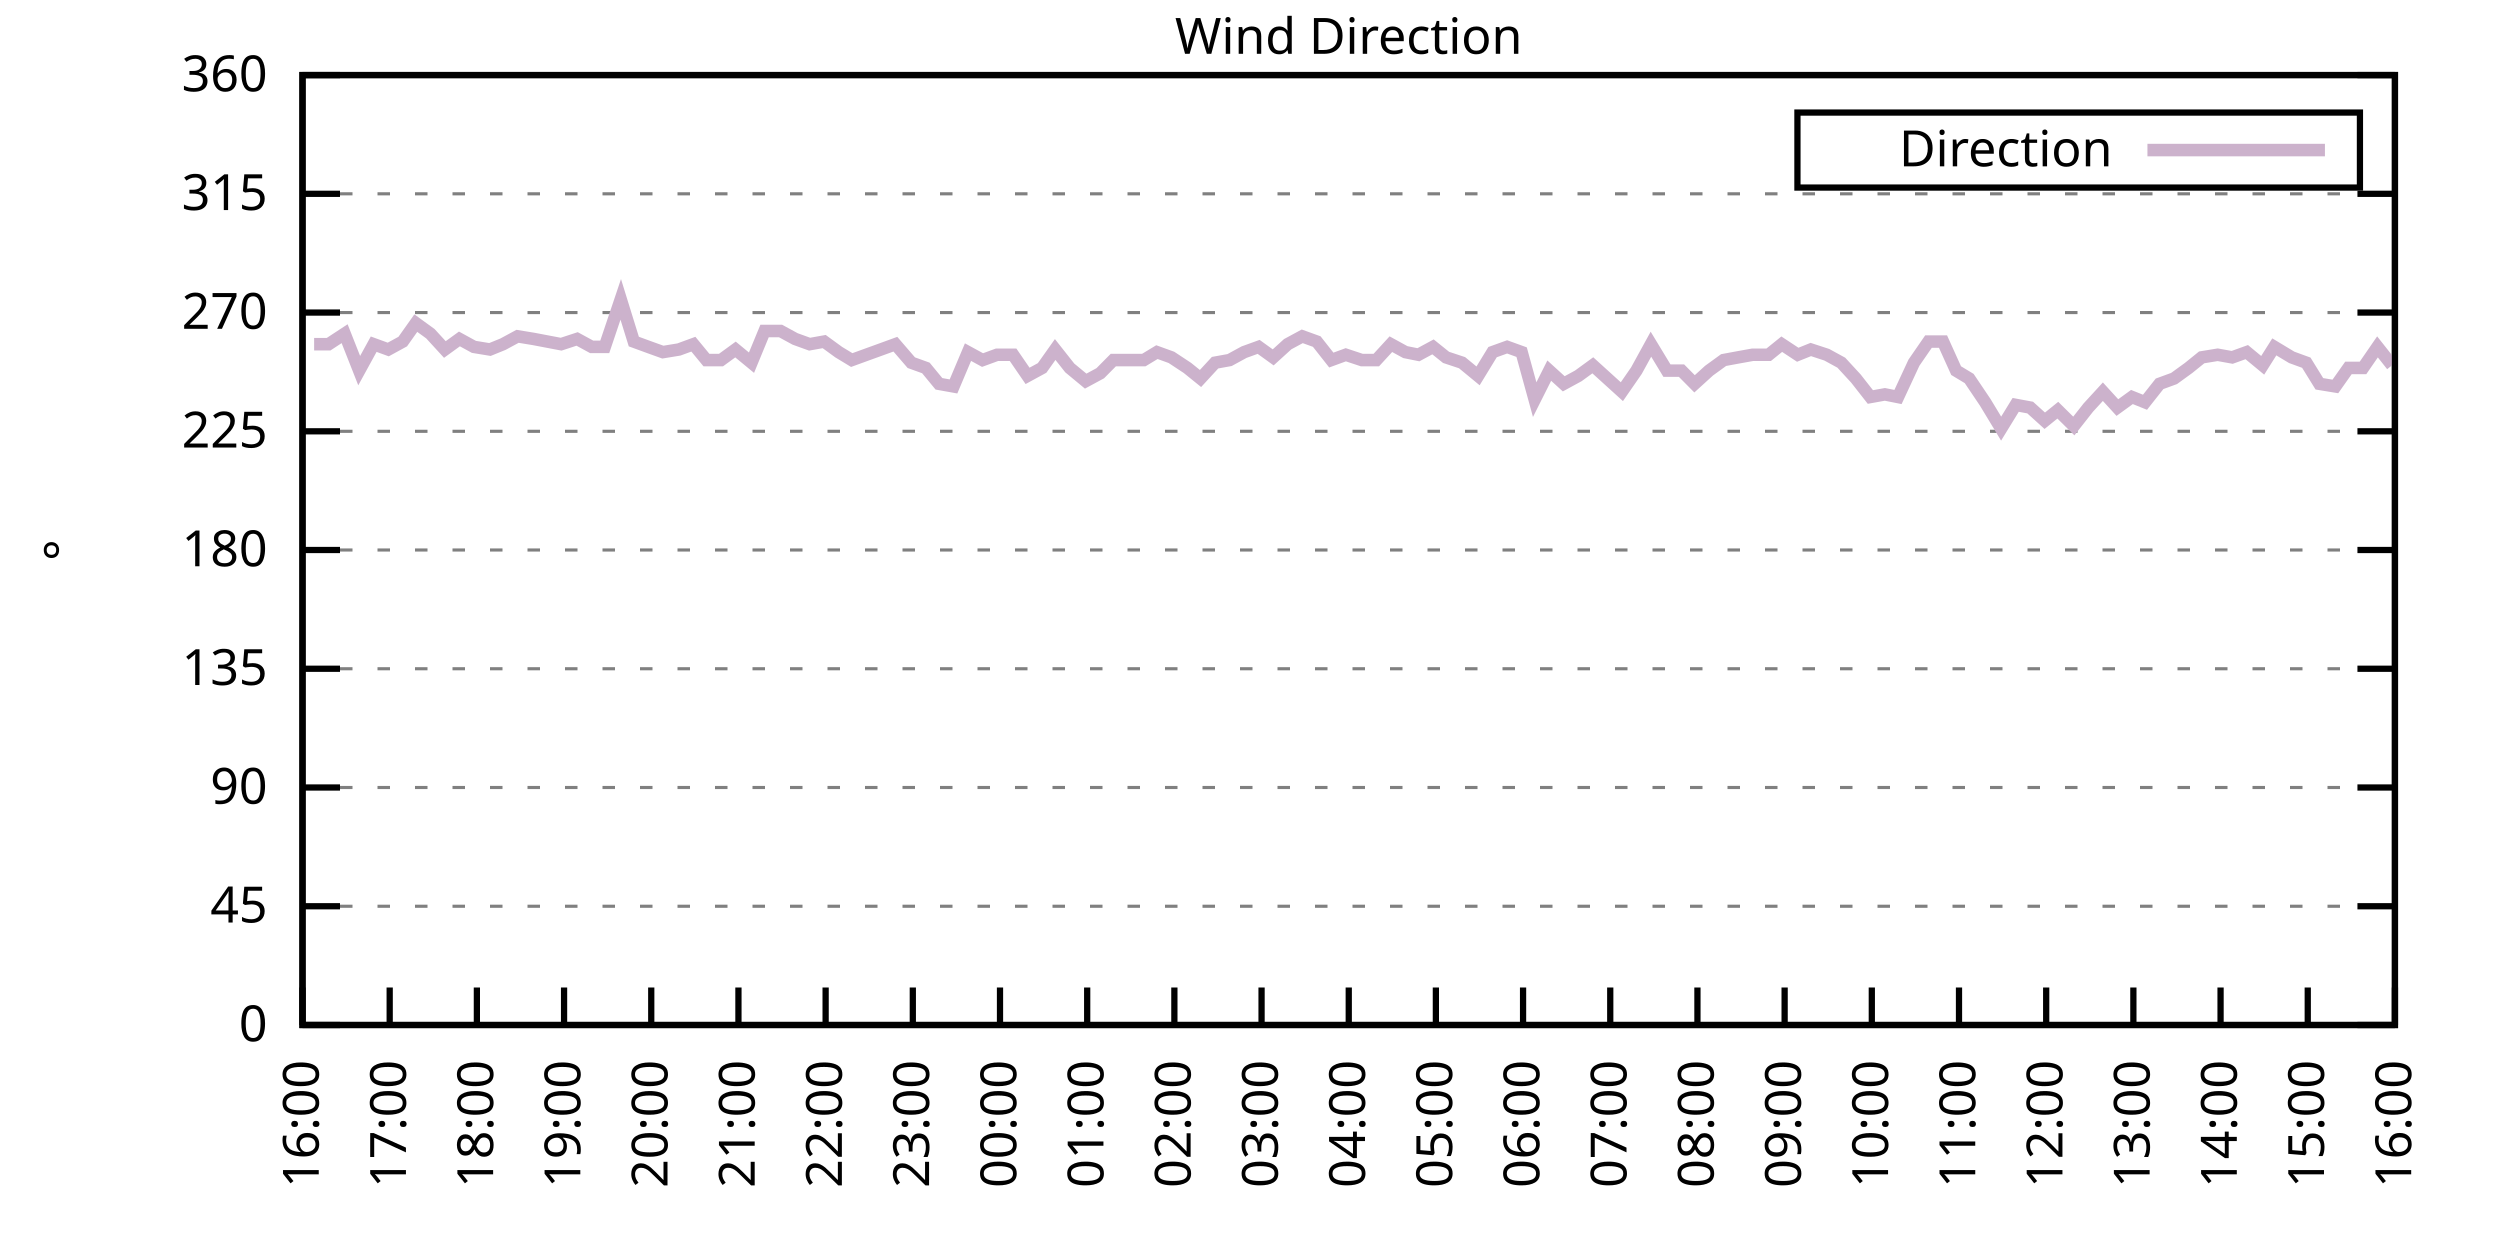
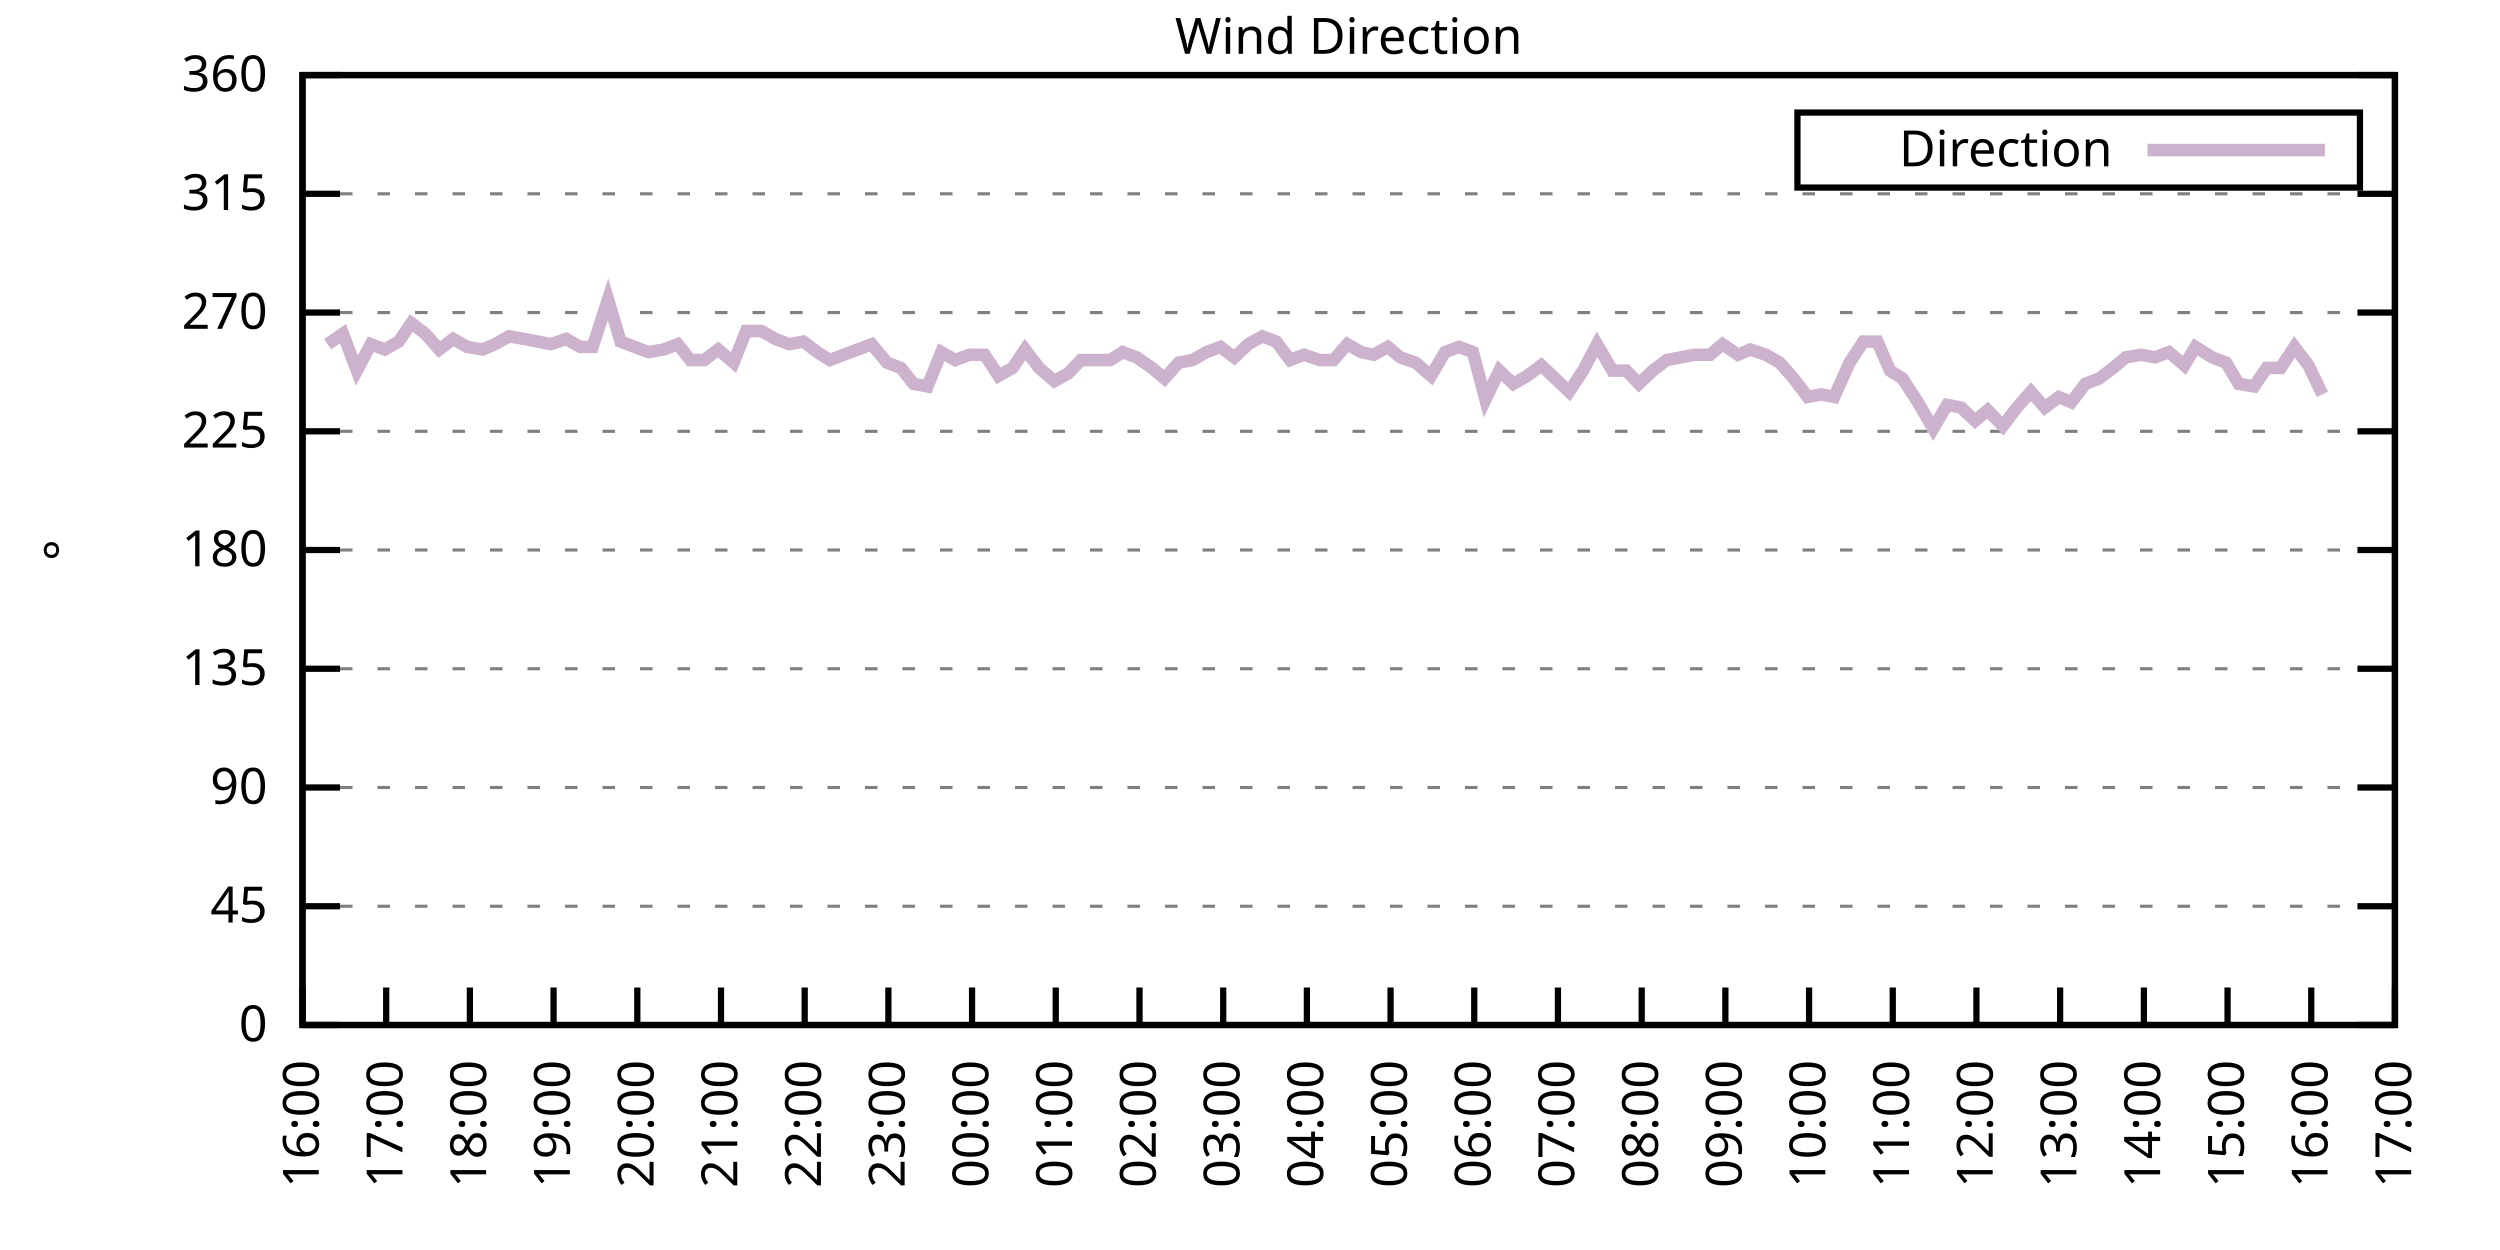
<svg xmlns="http://www.w3.org/2000/svg" xmlns:xlink="http://www.w3.org/1999/xlink" width="400" height="200" viewBox="0 0 400 200">
  <g id="gnuplot_canvas">
    <rect x="0" y="0" width="400" height="200" fill="none" />
    <defs>
      <circle id="gpDot" r="0.5" stroke-width="0.5" stroke="currentColor" />
      <path id="gpPt0" stroke-width="0.333" stroke="currentColor" d="M-1,0 h2 M0,-1 v2" />
      <path id="gpPt1" stroke-width="0.333" stroke="currentColor" d="M-1,-1 L1,1 M1,-1 L-1,1" />
      <path id="gpPt2" stroke-width="0.333" stroke="currentColor" d="M-1,0 L1,0 M0,-1 L0,1 M-1,-1 L1,1 M-1,1 L1,-1" />
      <rect id="gpPt3" stroke-width="0.333" stroke="currentColor" x="-1" y="-1" width="2" height="2" />
      <rect id="gpPt4" stroke-width="0.333" stroke="currentColor" fill="currentColor" x="-1" y="-1" width="2" height="2" />
      <circle id="gpPt5" stroke-width="0.333" stroke="currentColor" cx="0" cy="0" r="1" />
      <use xlink:href="#gpPt5" id="gpPt6" fill="currentColor" stroke="none" />
      <path id="gpPt7" stroke-width="0.333" stroke="currentColor" d="M0,-1.33 L-1.33,0.67 L1.33,0.67 z" />
      <use xlink:href="#gpPt7" id="gpPt8" fill="currentColor" stroke="none" />
      <use xlink:href="#gpPt7" id="gpPt9" stroke="currentColor" transform="rotate(180)" />
      <use xlink:href="#gpPt9" id="gpPt10" fill="currentColor" stroke="none" />
      <use xlink:href="#gpPt3" id="gpPt11" stroke="currentColor" transform="rotate(45)" />
      <use xlink:href="#gpPt11" id="gpPt12" fill="currentColor" stroke="none" />
      <path id="gpPt13" stroke-width="0.333" stroke="currentColor" d="M0,1.330 L1.265,0.411 L0.782,-1.067 L-0.782,-1.076 L-1.265,0.411 z" />
      <use xlink:href="#gpPt13" id="gpPt14" fill="currentColor" stroke="none" />
      <filter id="textbox" filterUnits="objectBoundingBox" x="0" y="0" height="1" width="1">
        <feFlood flood-color="white" flood-opacity="1" result="bgnd" />
        <feComposite in="SourceGraphic" in2="bgnd" operator="atop" />
      </filter>
      <filter id="greybox" filterUnits="objectBoundingBox" x="0" y="0" height="1" width="1">
        <feFlood flood-color="lightgrey" flood-opacity="1" result="grey" />
        <feComposite in="SourceGraphic" in2="grey" operator="atop" />
      </filter>
    </defs>
    <g fill="none" color="white" stroke="currentColor" stroke-width="1.00" stroke-linecap="butt" stroke-linejoin="miter">
</g>
    <g fill="none" color="black" stroke="currentColor" stroke-width="1.00" stroke-linecap="butt" stroke-linejoin="miter">
      <g stroke="none" shape-rendering="crispEdges">
        <polygon fill="rgb(255, 255, 255)" points="48.40,164.00 383.18,164.00 383.18,12.02 48.40,12.02 " />
      </g>
    </g>
    <g fill="none" color="black" stroke="currentColor" stroke-width="1.00" stroke-linecap="butt" stroke-linejoin="miter">
</g>
    <g fill="none" color="black" stroke="black" stroke-width="0.50" stroke-linecap="butt" stroke-linejoin="miter">
</g>
    <g fill="none" color="gray" stroke="currentColor" stroke-width="0.50" stroke-linecap="butt" stroke-linejoin="miter">
      <path stroke="gray" stroke-dasharray="2,4" class="gridline" d="M48.40,164.00 L383.19,164.00  " />
    </g>
    <g fill="none" color="gray" stroke="gray" stroke-width="1.00" stroke-linecap="butt" stroke-linejoin="miter">
</g>
    <g fill="none" color="black" stroke="currentColor" stroke-width="1.00" stroke-linecap="butt" stroke-linejoin="miter">
      <path stroke="black" d="M48.40,164.00 L54.40,164.00 M383.19,164.00 L377.19,164.00  " />
      <g transform="translate(42.80,166.60)" stroke="none" fill="black" font-family="Sans" font-size="8.00" text-anchor="end">
        <text>
          <tspan font-family="Sans"> 0</tspan>
        </text>
      </g>
    </g>
    <g fill="none" color="black" stroke="currentColor" stroke-width="1.00" stroke-linecap="butt" stroke-linejoin="miter">
</g>
    <g fill="none" color="black" stroke="black" stroke-width="0.50" stroke-linecap="butt" stroke-linejoin="miter">
</g>
    <g fill="none" color="gray" stroke="currentColor" stroke-width="0.50" stroke-linecap="butt" stroke-linejoin="miter">
      <path stroke="gray" stroke-dasharray="2,4" class="gridline" d="M48.40,145.00 L383.19,145.00  " />
    </g>
    <g fill="none" color="gray" stroke="gray" stroke-width="1.00" stroke-linecap="butt" stroke-linejoin="miter">
</g>
    <g fill="none" color="black" stroke="currentColor" stroke-width="1.00" stroke-linecap="butt" stroke-linejoin="miter">
      <path stroke="black" d="M48.40,145.00 L54.40,145.00 M383.19,145.00 L377.19,145.00  " />
      <g transform="translate(42.80,147.60)" stroke="none" fill="black" font-family="Sans" font-size="8.00" text-anchor="end">
        <text>
          <tspan font-family="Sans"> 45</tspan>
        </text>
      </g>
    </g>
    <g fill="none" color="black" stroke="currentColor" stroke-width="1.00" stroke-linecap="butt" stroke-linejoin="miter">
</g>
    <g fill="none" color="black" stroke="black" stroke-width="0.50" stroke-linecap="butt" stroke-linejoin="miter">
</g>
    <g fill="none" color="gray" stroke="currentColor" stroke-width="0.50" stroke-linecap="butt" stroke-linejoin="miter">
      <path stroke="gray" stroke-dasharray="2,4" class="gridline" d="M48.40,126.00 L383.19,126.00  " />
    </g>
    <g fill="none" color="gray" stroke="gray" stroke-width="1.00" stroke-linecap="butt" stroke-linejoin="miter">
</g>
    <g fill="none" color="black" stroke="currentColor" stroke-width="1.00" stroke-linecap="butt" stroke-linejoin="miter">
      <path stroke="black" d="M48.40,126.00 L54.40,126.00 M383.19,126.00 L377.19,126.00  " />
      <g transform="translate(42.80,128.60)" stroke="none" fill="black" font-family="Sans" font-size="8.00" text-anchor="end">
        <text>
          <tspan font-family="Sans"> 90</tspan>
        </text>
      </g>
    </g>
    <g fill="none" color="black" stroke="currentColor" stroke-width="1.00" stroke-linecap="butt" stroke-linejoin="miter">
</g>
    <g fill="none" color="black" stroke="black" stroke-width="0.50" stroke-linecap="butt" stroke-linejoin="miter">
</g>
    <g fill="none" color="gray" stroke="currentColor" stroke-width="0.50" stroke-linecap="butt" stroke-linejoin="miter">
      <path stroke="gray" stroke-dasharray="2,4" class="gridline" d="M48.40,107.00 L383.19,107.00  " />
    </g>
    <g fill="none" color="gray" stroke="gray" stroke-width="1.00" stroke-linecap="butt" stroke-linejoin="miter">
</g>
    <g fill="none" color="black" stroke="currentColor" stroke-width="1.00" stroke-linecap="butt" stroke-linejoin="miter">
      <path stroke="black" d="M48.40,107.00 L54.40,107.00 M383.19,107.00 L377.19,107.00  " />
      <g transform="translate(42.80,109.60)" stroke="none" fill="black" font-family="Sans" font-size="8.00" text-anchor="end">
        <text>
          <tspan font-family="Sans"> 135</tspan>
        </text>
      </g>
    </g>
    <g fill="none" color="black" stroke="currentColor" stroke-width="1.00" stroke-linecap="butt" stroke-linejoin="miter">
</g>
    <g fill="none" color="black" stroke="black" stroke-width="0.50" stroke-linecap="butt" stroke-linejoin="miter">
</g>
    <g fill="none" color="gray" stroke="currentColor" stroke-width="0.50" stroke-linecap="butt" stroke-linejoin="miter">
      <path stroke="gray" stroke-dasharray="2,4" class="gridline" d="M48.40,88.00 L383.19,88.00  " />
    </g>
    <g fill="none" color="gray" stroke="gray" stroke-width="1.00" stroke-linecap="butt" stroke-linejoin="miter">
</g>
    <g fill="none" color="black" stroke="currentColor" stroke-width="1.00" stroke-linecap="butt" stroke-linejoin="miter">
      <path stroke="black" d="M48.40,88.00 L54.40,88.00 M383.19,88.00 L377.19,88.00  " />
      <g transform="translate(42.80,90.60)" stroke="none" fill="black" font-family="Sans" font-size="8.00" text-anchor="end">
        <text>
          <tspan font-family="Sans"> 180</tspan>
        </text>
      </g>
    </g>
    <g fill="none" color="black" stroke="currentColor" stroke-width="1.00" stroke-linecap="butt" stroke-linejoin="miter">
</g>
    <g fill="none" color="black" stroke="black" stroke-width="0.50" stroke-linecap="butt" stroke-linejoin="miter">
</g>
    <g fill="none" color="gray" stroke="currentColor" stroke-width="0.50" stroke-linecap="butt" stroke-linejoin="miter">
      <path stroke="gray" stroke-dasharray="2,4" class="gridline" d="M48.40,69.01 L383.19,69.01  " />
    </g>
    <g fill="none" color="gray" stroke="gray" stroke-width="1.00" stroke-linecap="butt" stroke-linejoin="miter">
</g>
    <g fill="none" color="black" stroke="currentColor" stroke-width="1.00" stroke-linecap="butt" stroke-linejoin="miter">
      <path stroke="black" d="M48.40,69.01 L54.40,69.01 M383.19,69.01 L377.19,69.01  " />
      <g transform="translate(42.80,71.61)" stroke="none" fill="black" font-family="Sans" font-size="8.00" text-anchor="end">
        <text>
          <tspan font-family="Sans"> 225</tspan>
        </text>
      </g>
    </g>
    <g fill="none" color="black" stroke="currentColor" stroke-width="1.00" stroke-linecap="butt" stroke-linejoin="miter">
</g>
    <g fill="none" color="black" stroke="black" stroke-width="0.50" stroke-linecap="butt" stroke-linejoin="miter">
</g>
    <g fill="none" color="gray" stroke="currentColor" stroke-width="0.50" stroke-linecap="butt" stroke-linejoin="miter">
      <path stroke="gray" stroke-dasharray="2,4" class="gridline" d="M48.40,50.01 L383.19,50.01  " />
    </g>
    <g fill="none" color="gray" stroke="gray" stroke-width="1.00" stroke-linecap="butt" stroke-linejoin="miter">
</g>
    <g fill="none" color="black" stroke="currentColor" stroke-width="1.00" stroke-linecap="butt" stroke-linejoin="miter">
      <path stroke="black" d="M48.40,50.01 L54.40,50.01 M383.19,50.01 L377.19,50.01  " />
      <g transform="translate(42.80,52.61)" stroke="none" fill="black" font-family="Sans" font-size="8.00" text-anchor="end">
        <text>
          <tspan font-family="Sans"> 270</tspan>
        </text>
      </g>
    </g>
    <g fill="none" color="black" stroke="currentColor" stroke-width="1.00" stroke-linecap="butt" stroke-linejoin="miter">
</g>
    <g fill="none" color="black" stroke="black" stroke-width="0.50" stroke-linecap="butt" stroke-linejoin="miter">
</g>
    <g fill="none" color="gray" stroke="currentColor" stroke-width="0.50" stroke-linecap="butt" stroke-linejoin="miter">
      <path stroke="gray" stroke-dasharray="2,4" class="gridline" d="M48.40,31.01 L383.19,31.01  " />
    </g>
    <g fill="none" color="gray" stroke="gray" stroke-width="1.00" stroke-linecap="butt" stroke-linejoin="miter">
</g>
    <g fill="none" color="black" stroke="currentColor" stroke-width="1.00" stroke-linecap="butt" stroke-linejoin="miter">
      <path stroke="black" d="M48.40,31.01 L54.40,31.01 M383.19,31.01 L377.19,31.01  " />
      <g transform="translate(42.80,33.61)" stroke="none" fill="black" font-family="Sans" font-size="8.00" text-anchor="end">
        <text>
          <tspan font-family="Sans"> 315</tspan>
        </text>
      </g>
    </g>
    <g fill="none" color="black" stroke="currentColor" stroke-width="1.00" stroke-linecap="butt" stroke-linejoin="miter">
</g>
    <g fill="none" color="black" stroke="black" stroke-width="0.50" stroke-linecap="butt" stroke-linejoin="miter">
</g>
    <g fill="none" color="gray" stroke="currentColor" stroke-width="0.50" stroke-linecap="butt" stroke-linejoin="miter">
      <path stroke="gray" stroke-dasharray="2,4" class="gridline" d="M48.40,12.01 L383.19,12.01  " />
    </g>
    <g fill="none" color="gray" stroke="gray" stroke-width="1.00" stroke-linecap="butt" stroke-linejoin="miter">
</g>
    <g fill="none" color="black" stroke="currentColor" stroke-width="1.00" stroke-linecap="butt" stroke-linejoin="miter">
      <path stroke="black" d="M48.40,12.01 L54.40,12.01 M383.19,12.01 L377.19,12.01  " />
      <g transform="translate(42.80,14.61)" stroke="none" fill="black" font-family="Sans" font-size="8.00" text-anchor="end">
        <text>
          <tspan font-family="Sans"> 360</tspan>
        </text>
      </g>
    </g>
    <g fill="none" color="black" stroke="currentColor" stroke-width="1.00" stroke-linecap="butt" stroke-linejoin="miter">
      <path stroke="black" d="M48.40,164.00 L48.40,158.00  " />
      <g transform="translate(51.00,169.60) rotate(270.00)" stroke="none" fill="black" font-family="Sans" font-size="8.00" text-anchor="end">
        <text>
          <tspan font-family="Sans">16:00</tspan>
        </text>
      </g>
    </g>
    <g fill="none" color="black" stroke="currentColor" stroke-width="1.00" stroke-linecap="butt" stroke-linejoin="miter">
-       <path stroke="black" d="M62.35,164.00 L62.35,158.00  " />
-       <g transform="translate(64.95,169.60) rotate(270.00)" stroke="none" fill="black" font-family="Sans" font-size="8.00" text-anchor="end">
+       <path stroke="black" d="M61.79,164.00 L61.79,158.00  " />
+       <g transform="translate(64.39,169.60) rotate(270.00)" stroke="none" fill="black" font-family="Sans" font-size="8.00" text-anchor="end">
        <text>
          <tspan font-family="Sans">17:00</tspan>
        </text>
      </g>
    </g>
    <g fill="none" color="black" stroke="currentColor" stroke-width="1.00" stroke-linecap="butt" stroke-linejoin="miter">
-       <path stroke="black" d="M76.30,164.00 L76.30,158.00  " />
-       <g transform="translate(78.90,169.60) rotate(270.00)" stroke="none" fill="black" font-family="Sans" font-size="8.00" text-anchor="end">
+       <path stroke="black" d="M75.18,164.00 L75.18,158.00  " />
+       <g transform="translate(77.78,169.60) rotate(270.00)" stroke="none" fill="black" font-family="Sans" font-size="8.00" text-anchor="end">
        <text>
          <tspan font-family="Sans">18:00</tspan>
        </text>
      </g>
    </g>
    <g fill="none" color="black" stroke="currentColor" stroke-width="1.00" stroke-linecap="butt" stroke-linejoin="miter">
-       <path stroke="black" d="M90.25,164.00 L90.25,158.00  " />
-       <g transform="translate(92.85,169.60) rotate(270.00)" stroke="none" fill="black" font-family="Sans" font-size="8.00" text-anchor="end">
+       <path stroke="black" d="M88.57,164.00 L88.57,158.00  " />
+       <g transform="translate(91.17,169.60) rotate(270.00)" stroke="none" fill="black" font-family="Sans" font-size="8.00" text-anchor="end">
        <text>
          <tspan font-family="Sans">19:00</tspan>
        </text>
      </g>
    </g>
    <g fill="none" color="black" stroke="currentColor" stroke-width="1.00" stroke-linecap="butt" stroke-linejoin="miter">
-       <path stroke="black" d="M104.20,164.00 L104.20,158.00  " />
-       <g transform="translate(106.80,169.60) rotate(270.00)" stroke="none" fill="black" font-family="Sans" font-size="8.00" text-anchor="end">
+       <path stroke="black" d="M101.97,164.00 L101.97,158.00  " />
+       <g transform="translate(104.57,169.60) rotate(270.00)" stroke="none" fill="black" font-family="Sans" font-size="8.00" text-anchor="end">
        <text>
          <tspan font-family="Sans">20:00</tspan>
        </text>
      </g>
    </g>
    <g fill="none" color="black" stroke="currentColor" stroke-width="1.00" stroke-linecap="butt" stroke-linejoin="miter">
-       <path stroke="black" d="M118.15,164.00 L118.15,158.00  " />
-       <g transform="translate(120.75,169.60) rotate(270.00)" stroke="none" fill="black" font-family="Sans" font-size="8.00" text-anchor="end">
+       <path stroke="black" d="M115.36,164.00 L115.36,158.00  " />
+       <g transform="translate(117.96,169.60) rotate(270.00)" stroke="none" fill="black" font-family="Sans" font-size="8.00" text-anchor="end">
        <text>
          <tspan font-family="Sans">21:00</tspan>
        </text>
      </g>
    </g>
    <g fill="none" color="black" stroke="currentColor" stroke-width="1.00" stroke-linecap="butt" stroke-linejoin="miter">
-       <path stroke="black" d="M132.10,164.00 L132.10,158.00  " />
-       <g transform="translate(134.70,169.60) rotate(270.00)" stroke="none" fill="black" font-family="Sans" font-size="8.00" text-anchor="end">
+       <path stroke="black" d="M128.75,164.00 L128.75,158.00  " />
+       <g transform="translate(131.35,169.60) rotate(270.00)" stroke="none" fill="black" font-family="Sans" font-size="8.00" text-anchor="end">
        <text>
          <tspan font-family="Sans">22:00</tspan>
        </text>
      </g>
    </g>
    <g fill="none" color="black" stroke="currentColor" stroke-width="1.00" stroke-linecap="butt" stroke-linejoin="miter">
-       <path stroke="black" d="M146.05,164.00 L146.05,158.00  " />
-       <g transform="translate(148.65,169.60) rotate(270.00)" stroke="none" fill="black" font-family="Sans" font-size="8.00" text-anchor="end">
+       <path stroke="black" d="M142.14,164.00 L142.14,158.00  " />
+       <g transform="translate(144.74,169.60) rotate(270.00)" stroke="none" fill="black" font-family="Sans" font-size="8.00" text-anchor="end">
        <text>
          <tspan font-family="Sans">23:00</tspan>
        </text>
      </g>
    </g>
    <g fill="none" color="black" stroke="currentColor" stroke-width="1.00" stroke-linecap="butt" stroke-linejoin="miter">
-       <path stroke="black" d="M160.00,164.00 L160.00,158.00  " />
-       <g transform="translate(162.60,169.60) rotate(270.00)" stroke="none" fill="black" font-family="Sans" font-size="8.00" text-anchor="end">
+       <path stroke="black" d="M155.53,164.00 L155.53,158.00  " />
+       <g transform="translate(158.13,169.60) rotate(270.00)" stroke="none" fill="black" font-family="Sans" font-size="8.00" text-anchor="end">
        <text>
          <tspan font-family="Sans">00:00</tspan>
        </text>
      </g>
    </g>
    <g fill="none" color="black" stroke="currentColor" stroke-width="1.00" stroke-linecap="butt" stroke-linejoin="miter">
-       <path stroke="black" d="M173.95,164.00 L173.95,158.00  " />
-       <g transform="translate(176.55,169.60) rotate(270.00)" stroke="none" fill="black" font-family="Sans" font-size="8.00" text-anchor="end">
+       <path stroke="black" d="M168.92,164.00 L168.92,158.00  " />
+       <g transform="translate(171.52,169.60) rotate(270.00)" stroke="none" fill="black" font-family="Sans" font-size="8.00" text-anchor="end">
        <text>
          <tspan font-family="Sans">01:00</tspan>
        </text>
      </g>
    </g>
    <g fill="none" color="black" stroke="currentColor" stroke-width="1.00" stroke-linecap="butt" stroke-linejoin="miter">
-       <path stroke="black" d="M187.90,164.00 L187.90,158.00  " />
-       <g transform="translate(190.50,169.60) rotate(270.00)" stroke="none" fill="black" font-family="Sans" font-size="8.00" text-anchor="end">
+       <path stroke="black" d="M182.32,164.00 L182.32,158.00  " />
+       <g transform="translate(184.92,169.60) rotate(270.00)" stroke="none" fill="black" font-family="Sans" font-size="8.00" text-anchor="end">
        <text>
          <tspan font-family="Sans">02:00</tspan>
        </text>
      </g>
    </g>
    <g fill="none" color="black" stroke="currentColor" stroke-width="1.00" stroke-linecap="butt" stroke-linejoin="miter">
-       <path stroke="black" d="M201.85,164.00 L201.85,158.00  " />
-       <g transform="translate(204.45,169.60) rotate(270.00)" stroke="none" fill="black" font-family="Sans" font-size="8.00" text-anchor="end">
+       <path stroke="black" d="M195.71,164.00 L195.71,158.00  " />
+       <g transform="translate(198.31,169.60) rotate(270.00)" stroke="none" fill="black" font-family="Sans" font-size="8.00" text-anchor="end">
        <text>
          <tspan font-family="Sans">03:00</tspan>
        </text>
      </g>
    </g>
    <g fill="none" color="black" stroke="currentColor" stroke-width="1.00" stroke-linecap="butt" stroke-linejoin="miter">
-       <path stroke="black" d="M215.80,164.00 L215.80,158.00  " />
-       <g transform="translate(218.40,169.60) rotate(270.00)" stroke="none" fill="black" font-family="Sans" font-size="8.00" text-anchor="end">
+       <path stroke="black" d="M209.10,164.00 L209.10,158.00  " />
+       <g transform="translate(211.70,169.60) rotate(270.00)" stroke="none" fill="black" font-family="Sans" font-size="8.00" text-anchor="end">
        <text>
          <tspan font-family="Sans">04:00</tspan>
        </text>
      </g>
    </g>
    <g fill="none" color="black" stroke="currentColor" stroke-width="1.00" stroke-linecap="butt" stroke-linejoin="miter">
-       <path stroke="black" d="M229.74,164.00 L229.74,158.00  " />
-       <g transform="translate(232.34,169.60) rotate(270.00)" stroke="none" fill="black" font-family="Sans" font-size="8.00" text-anchor="end">
+       <path stroke="black" d="M222.49,164.00 L222.49,158.00  " />
+       <g transform="translate(225.09,169.60) rotate(270.00)" stroke="none" fill="black" font-family="Sans" font-size="8.00" text-anchor="end">
        <text>
          <tspan font-family="Sans">05:00</tspan>
        </text>
      </g>
    </g>
    <g fill="none" color="black" stroke="currentColor" stroke-width="1.00" stroke-linecap="butt" stroke-linejoin="miter">
-       <path stroke="black" d="M243.69,164.00 L243.69,158.00  " />
-       <g transform="translate(246.29,169.60) rotate(270.00)" stroke="none" fill="black" font-family="Sans" font-size="8.00" text-anchor="end">
+       <path stroke="black" d="M235.88,164.00 L235.88,158.00  " />
+       <g transform="translate(238.48,169.60) rotate(270.00)" stroke="none" fill="black" font-family="Sans" font-size="8.00" text-anchor="end">
        <text>
          <tspan font-family="Sans">06:00</tspan>
        </text>
      </g>
    </g>
    <g fill="none" color="black" stroke="currentColor" stroke-width="1.00" stroke-linecap="butt" stroke-linejoin="miter">
-       <path stroke="black" d="M257.64,164.00 L257.64,158.00  " />
-       <g transform="translate(260.24,169.60) rotate(270.00)" stroke="none" fill="black" font-family="Sans" font-size="8.00" text-anchor="end">
+       <path stroke="black" d="M249.27,164.00 L249.27,158.00  " />
+       <g transform="translate(251.87,169.60) rotate(270.00)" stroke="none" fill="black" font-family="Sans" font-size="8.00" text-anchor="end">
        <text>
          <tspan font-family="Sans">07:00</tspan>
        </text>
      </g>
    </g>
    <g fill="none" color="black" stroke="currentColor" stroke-width="1.00" stroke-linecap="butt" stroke-linejoin="miter">
-       <path stroke="black" d="M271.59,164.00 L271.59,158.00  " />
-       <g transform="translate(274.19,169.60) rotate(270.00)" stroke="none" fill="black" font-family="Sans" font-size="8.00" text-anchor="end">
+       <path stroke="black" d="M262.67,164.00 L262.67,158.00  " />
+       <g transform="translate(265.27,169.60) rotate(270.00)" stroke="none" fill="black" font-family="Sans" font-size="8.00" text-anchor="end">
        <text>
          <tspan font-family="Sans">08:00</tspan>
        </text>
      </g>
    </g>
    <g fill="none" color="black" stroke="currentColor" stroke-width="1.00" stroke-linecap="butt" stroke-linejoin="miter">
-       <path stroke="black" d="M285.54,164.00 L285.54,158.00  " />
-       <g transform="translate(288.14,169.60) rotate(270.00)" stroke="none" fill="black" font-family="Sans" font-size="8.00" text-anchor="end">
+       <path stroke="black" d="M276.06,164.00 L276.06,158.00  " />
+       <g transform="translate(278.66,169.60) rotate(270.00)" stroke="none" fill="black" font-family="Sans" font-size="8.00" text-anchor="end">
        <text>
          <tspan font-family="Sans">09:00</tspan>
        </text>
      </g>
    </g>
    <g fill="none" color="black" stroke="currentColor" stroke-width="1.00" stroke-linecap="butt" stroke-linejoin="miter">
-       <path stroke="black" d="M299.49,164.00 L299.49,158.00  " />
-       <g transform="translate(302.09,169.60) rotate(270.00)" stroke="none" fill="black" font-family="Sans" font-size="8.00" text-anchor="end">
+       <path stroke="black" d="M289.45,164.00 L289.45,158.00  " />
+       <g transform="translate(292.05,169.60) rotate(270.00)" stroke="none" fill="black" font-family="Sans" font-size="8.00" text-anchor="end">
        <text>
          <tspan font-family="Sans">10:00</tspan>
        </text>
      </g>
    </g>
    <g fill="none" color="black" stroke="currentColor" stroke-width="1.00" stroke-linecap="butt" stroke-linejoin="miter">
-       <path stroke="black" d="M313.44,164.00 L313.44,158.00  " />
-       <g transform="translate(316.04,169.60) rotate(270.00)" stroke="none" fill="black" font-family="Sans" font-size="8.00" text-anchor="end">
+       <path stroke="black" d="M302.84,164.00 L302.84,158.00  " />
+       <g transform="translate(305.44,169.60) rotate(270.00)" stroke="none" fill="black" font-family="Sans" font-size="8.00" text-anchor="end">
        <text>
          <tspan font-family="Sans">11:00</tspan>
        </text>
      </g>
    </g>
    <g fill="none" color="black" stroke="currentColor" stroke-width="1.00" stroke-linecap="butt" stroke-linejoin="miter">
-       <path stroke="black" d="M327.39,164.00 L327.39,158.00  " />
-       <g transform="translate(329.99,169.60) rotate(270.00)" stroke="none" fill="black" font-family="Sans" font-size="8.00" text-anchor="end">
+       <path stroke="black" d="M316.23,164.00 L316.23,158.00  " />
+       <g transform="translate(318.83,169.60) rotate(270.00)" stroke="none" fill="black" font-family="Sans" font-size="8.00" text-anchor="end">
        <text>
          <tspan font-family="Sans">12:00</tspan>
        </text>
      </g>
    </g>
    <g fill="none" color="black" stroke="currentColor" stroke-width="1.00" stroke-linecap="butt" stroke-linejoin="miter">
-       <path stroke="black" d="M341.34,164.00 L341.34,158.00  " />
-       <g transform="translate(343.94,169.60) rotate(270.00)" stroke="none" fill="black" font-family="Sans" font-size="8.00" text-anchor="end">
+       <path stroke="black" d="M329.62,164.00 L329.62,158.00  " />
+       <g transform="translate(332.22,169.60) rotate(270.00)" stroke="none" fill="black" font-family="Sans" font-size="8.00" text-anchor="end">
        <text>
          <tspan font-family="Sans">13:00</tspan>
        </text>
      </g>
    </g>
    <g fill="none" color="black" stroke="currentColor" stroke-width="1.00" stroke-linecap="butt" stroke-linejoin="miter">
-       <path stroke="black" d="M355.29,164.00 L355.29,158.00  " />
-       <g transform="translate(357.89,169.60) rotate(270.00)" stroke="none" fill="black" font-family="Sans" font-size="8.00" text-anchor="end">
+       <path stroke="black" d="M343.02,164.00 L343.02,158.00  " />
+       <g transform="translate(345.62,169.60) rotate(270.00)" stroke="none" fill="black" font-family="Sans" font-size="8.00" text-anchor="end">
        <text>
          <tspan font-family="Sans">14:00</tspan>
        </text>
      </g>
    </g>
    <g fill="none" color="black" stroke="currentColor" stroke-width="1.00" stroke-linecap="butt" stroke-linejoin="miter">
-       <path stroke="black" d="M369.24,164.00 L369.24,158.00  " />
-       <g transform="translate(371.84,169.60) rotate(270.00)" stroke="none" fill="black" font-family="Sans" font-size="8.00" text-anchor="end">
+       <path stroke="black" d="M356.41,164.00 L356.41,158.00  " />
+       <g transform="translate(359.01,169.60) rotate(270.00)" stroke="none" fill="black" font-family="Sans" font-size="8.00" text-anchor="end">
        <text>
          <tspan font-family="Sans">15:00</tspan>
+         </text>
+       </g>
+     </g>
+     <g fill="none" color="black" stroke="currentColor" stroke-width="1.00" stroke-linecap="butt" stroke-linejoin="miter">
+       <path stroke="black" d="M369.80,164.00 L369.80,158.00  " />
+       <g transform="translate(372.40,169.60) rotate(270.00)" stroke="none" fill="black" font-family="Sans" font-size="8.00" text-anchor="end">
+         <text>
+           <tspan font-family="Sans">16:00</tspan>
        </text>
      </g>
    </g>
    <g fill="none" color="black" stroke="currentColor" stroke-width="1.00" stroke-linecap="butt" stroke-linejoin="miter">
      <path stroke="black" d="M383.19,164.00 L383.19,158.00  " />
      <g transform="translate(385.79,169.60) rotate(270.00)" stroke="none" fill="black" font-family="Sans" font-size="8.00" text-anchor="end">
        <text>
-           <tspan font-family="Sans">16:00</tspan>
+           <tspan font-family="Sans">17:00</tspan>
        </text>
      </g>
    </g>
    <g fill="none" color="black" stroke="currentColor" stroke-width="1.00" stroke-linecap="butt" stroke-linejoin="miter">
</g>
    <g fill="none" color="black" stroke="currentColor" stroke-width="1.00" stroke-linecap="butt" stroke-linejoin="miter">
      <path stroke="black" d="M48.40,12.01 L48.40,164.00 L383.19,164.00 L383.19,12.01 L48.40,12.01 Z  " />
    </g>
    <g fill="none" color="black" stroke="currentColor" stroke-width="1.00" stroke-linecap="butt" stroke-linejoin="miter">
</g>
    <g fill="none" color="black" stroke="currentColor" stroke-width="1.00" stroke-linecap="butt" stroke-linejoin="miter">
      <path stroke="black" d="M287.59,30.01 L287.59,18.01 L377.59,18.01 L377.59,30.01 L287.59,30.01 Z  " />
    </g>
    <g id="Wind_direction_plot_1">
      <g fill="none" color="white" stroke="black" stroke-width="2.00" stroke-linecap="butt" stroke-linejoin="miter">
</g>
      <g fill="none" color="black" stroke="currentColor" stroke-width="2.00" stroke-linecap="butt" stroke-linejoin="miter">
        <g transform="translate(337.99,26.61)" stroke="none" fill="black" font-family="Sans" font-size="8.00" text-anchor="end">
          <text>
            <tspan font-family="Sans">Direction</tspan>
          </text>
        </g>
      </g>
      <g fill="none" color="black" stroke="currentColor" stroke-width="2.00" stroke-linecap="butt" stroke-linejoin="miter">
-         <path stroke="rgb(204, 178, 204)" d="M343.59,24.01 L371.99,24.01 M50.26,55.07 L52.58,55.07 L55.14,53.39 L57.47,59.30 L59.79,55.07 L62.12,55.92   L64.44,54.65 L66.53,51.70 L68.86,53.39 L71.18,55.92 L73.51,54.23 L75.83,55.50 L78.39,55.92 L80.48,55.07   L82.81,53.81 L85.37,54.23 L89.78,55.07 L92.34,54.23 L94.67,55.50 L96.76,55.50 L99.32,47.90 L101.41,54.65   L103.73,55.50 L106.06,56.34 L108.62,55.92 L110.94,55.07 L113.03,57.61 L115.36,57.61 L117.68,55.92 L120.24,58.03   L122.33,52.96 L124.89,52.96 L127.22,54.23 L129.54,55.07 L131.87,54.65 L134.19,56.34 L136.28,57.61 L138.61,56.76   L140.93,55.92 L143.26,55.07 L145.81,58.03 L148.14,58.87 L150.23,61.41 L152.56,61.83 L154.88,56.34 L157.21,57.61   L159.53,56.76 L162.09,56.76 L164.41,60.14 L166.74,58.87 L168.83,55.92 L171.16,58.87 L173.71,60.98 L176.04,59.72   L178.13,57.61 L180.46,57.61 L183.01,57.61 L185.11,56.34 L187.43,57.18 L189.99,58.87 L192.08,60.56 L194.41,58.03   L196.73,57.61 L199.06,56.34 L201.38,55.50 L203.71,57.18 L206.03,55.07 L208.36,53.81 L210.68,54.65 L213.01,57.61   L215.33,56.76 L217.89,57.61 L220.21,57.61 L222.54,55.07 L224.86,56.34 L226.95,56.76 L229.28,55.50 L231.37,57.18   L233.93,58.03 L236.49,60.14 L238.81,56.34 L241.14,55.50 L243.46,56.34 L245.55,63.94 L247.88,59.30 L250.20,61.41   L252.53,60.14 L254.85,58.45 L259.50,62.67 L261.83,59.30 L264.15,55.07 L266.71,59.30 L269.04,59.30 L271.13,61.41   L273.45,59.30 L275.78,57.61 L278.10,57.18 L280.43,56.76 L282.99,56.76 L285.08,55.07 L287.64,56.76 L289.73,55.92   L292.29,56.76 L294.61,58.03 L296.94,60.56 L299.26,63.52 L301.58,63.10 L303.68,63.52 L306.23,58.03 L308.56,54.65   L310.88,54.65 L312.98,59.30 L315.07,60.56 L317.63,64.36 L320.18,68.58 L322.51,64.78 L324.83,65.21 L327.16,67.32   L329.25,65.63 L331.81,68.16 L334.13,65.21 L336.46,62.67 L338.78,65.21 L341.11,63.52 L343.20,64.36 L345.53,61.41   L347.85,60.56 L350.18,58.87 L352.27,57.18 L354.83,56.76 L357.15,57.18 L359.48,56.34 L362.03,58.45 L363.89,55.50   L366.68,57.18 L369.01,58.03 L371.10,61.41 L373.66,61.83 L375.75,58.87 L378.08,58.87 L380.40,55.50 L382.73,58.45    " />
+         <path stroke="rgb(204, 178, 204)" d="M343.59,24.01 L371.99,24.01 M52.42,55.07 L54.87,53.39 L57.10,59.30 L59.34,55.07 L61.57,55.92 L63.80,54.65   L65.81,51.70 L68.04,53.39 L70.27,55.92 L72.50,54.23 L74.74,55.50 L77.19,55.92 L79.20,55.07 L81.43,53.81   L83.89,54.23 L88.13,55.07 L90.58,54.23 L92.82,55.50 L94.82,55.50 L97.28,47.90 L99.29,54.65 L101.52,55.50   L103.75,56.34 L106.21,55.92 L108.44,55.07 L110.45,57.61 L112.68,57.61 L114.91,55.92 L117.37,58.03 L119.38,52.96   L121.83,52.96 L124.06,54.23 L126.29,55.07 L128.53,54.65 L130.76,56.34 L132.77,57.61 L135.00,56.76 L137.23,55.92   L139.46,55.07 L141.92,58.03 L144.15,58.87 L146.16,61.41 L148.39,61.83 L150.62,56.34 L152.85,57.61 L155.09,56.76   L157.54,56.76 L159.77,60.14 L162.01,58.87 L164.01,55.92 L166.25,58.87 L168.70,60.98 L170.93,59.72 L172.94,57.61   L175.17,57.61 L177.63,57.61 L179.64,56.34 L181.87,57.18 L184.32,58.87 L186.33,60.56 L188.57,58.03 L190.80,57.61   L193.03,56.34 L195.26,55.50 L197.49,57.18 L199.73,55.07 L201.96,53.81 L204.19,54.65 L206.42,57.61 L208.65,56.76   L211.11,57.61 L213.34,57.61 L215.57,55.07 L217.80,56.34 L219.81,56.76 L222.04,55.50 L224.05,57.18 L226.51,58.03   L228.96,60.14 L231.20,56.34 L233.43,55.50 L235.66,56.34 L237.67,63.94 L239.90,59.30 L242.13,61.41 L244.36,60.14   L246.60,58.45 L251.06,62.67 L253.29,59.30 L255.52,55.07 L257.98,59.30 L260.21,59.30 L262.22,61.41 L264.45,59.30   L266.68,57.61 L268.92,57.18 L271.15,56.76 L273.60,56.76 L275.61,55.07 L278.07,56.76 L280.07,55.92 L282.53,56.76   L284.76,58.03 L286.99,60.56 L289.23,63.52 L291.46,63.10 L293.47,63.52 L295.92,58.03 L298.15,54.65 L300.39,54.65   L302.39,59.30 L304.40,60.56 L306.86,64.36 L309.31,68.58 L311.54,64.78 L313.78,65.21 L316.01,67.32 L318.02,65.63   L320.47,68.16 L322.70,65.21 L324.94,62.67 L327.17,65.21 L329.40,63.52 L331.41,64.36 L333.64,61.41 L335.87,60.56   L338.10,58.87 L340.11,57.18 L342.57,56.76 L344.80,57.18 L347.03,56.34 L349.49,58.45 L351.27,55.50 L353.95,57.18   L356.18,58.03 L358.19,61.41 L360.65,61.83 L362.66,58.87 L364.89,58.87 L367.12,55.50 L369.35,58.45 L371.58,63.10    " />
      </g>
    </g>
    <g fill="none" color="black" stroke="currentColor" stroke-width="2.00" stroke-linecap="butt" stroke-linejoin="miter">
</g>
    <g fill="none" color="black" stroke="black" stroke-width="1.00" stroke-linecap="butt" stroke-linejoin="miter">
</g>
    <g fill="none" color="black" stroke="currentColor" stroke-width="1.00" stroke-linecap="butt" stroke-linejoin="miter">
      <path stroke="black" d="M48.40,12.01 L48.40,164.00 L383.19,164.00 L383.19,12.01 L48.40,12.01 Z  " />
      <g transform="translate(12.80,88.01) rotate(270.00)" stroke="none" fill="black" font-family="Sans" font-size="8.00" text-anchor="middle">
        <text>
          <tspan font-family="Sans">°</tspan>
        </text>
      </g>
    </g>
    <g fill="none" color="black" stroke="currentColor" stroke-width="1.00" stroke-linecap="butt" stroke-linejoin="miter">
</g>
    <g fill="none" color="black" stroke="currentColor" stroke-width="1.00" stroke-linecap="butt" stroke-linejoin="miter">
      <g transform="translate(215.79,8.61)" stroke="none" fill="black" font-family="Sans" font-size="8.00" text-anchor="middle">
        <text>
          <tspan font-family="Sans">Wind Direction</tspan>
        </text>
      </g>
    </g>
    <g fill="none" color="black" stroke="currentColor" stroke-width="1.00" stroke-linecap="butt" stroke-linejoin="miter">
</g>
  </g>
</svg>
